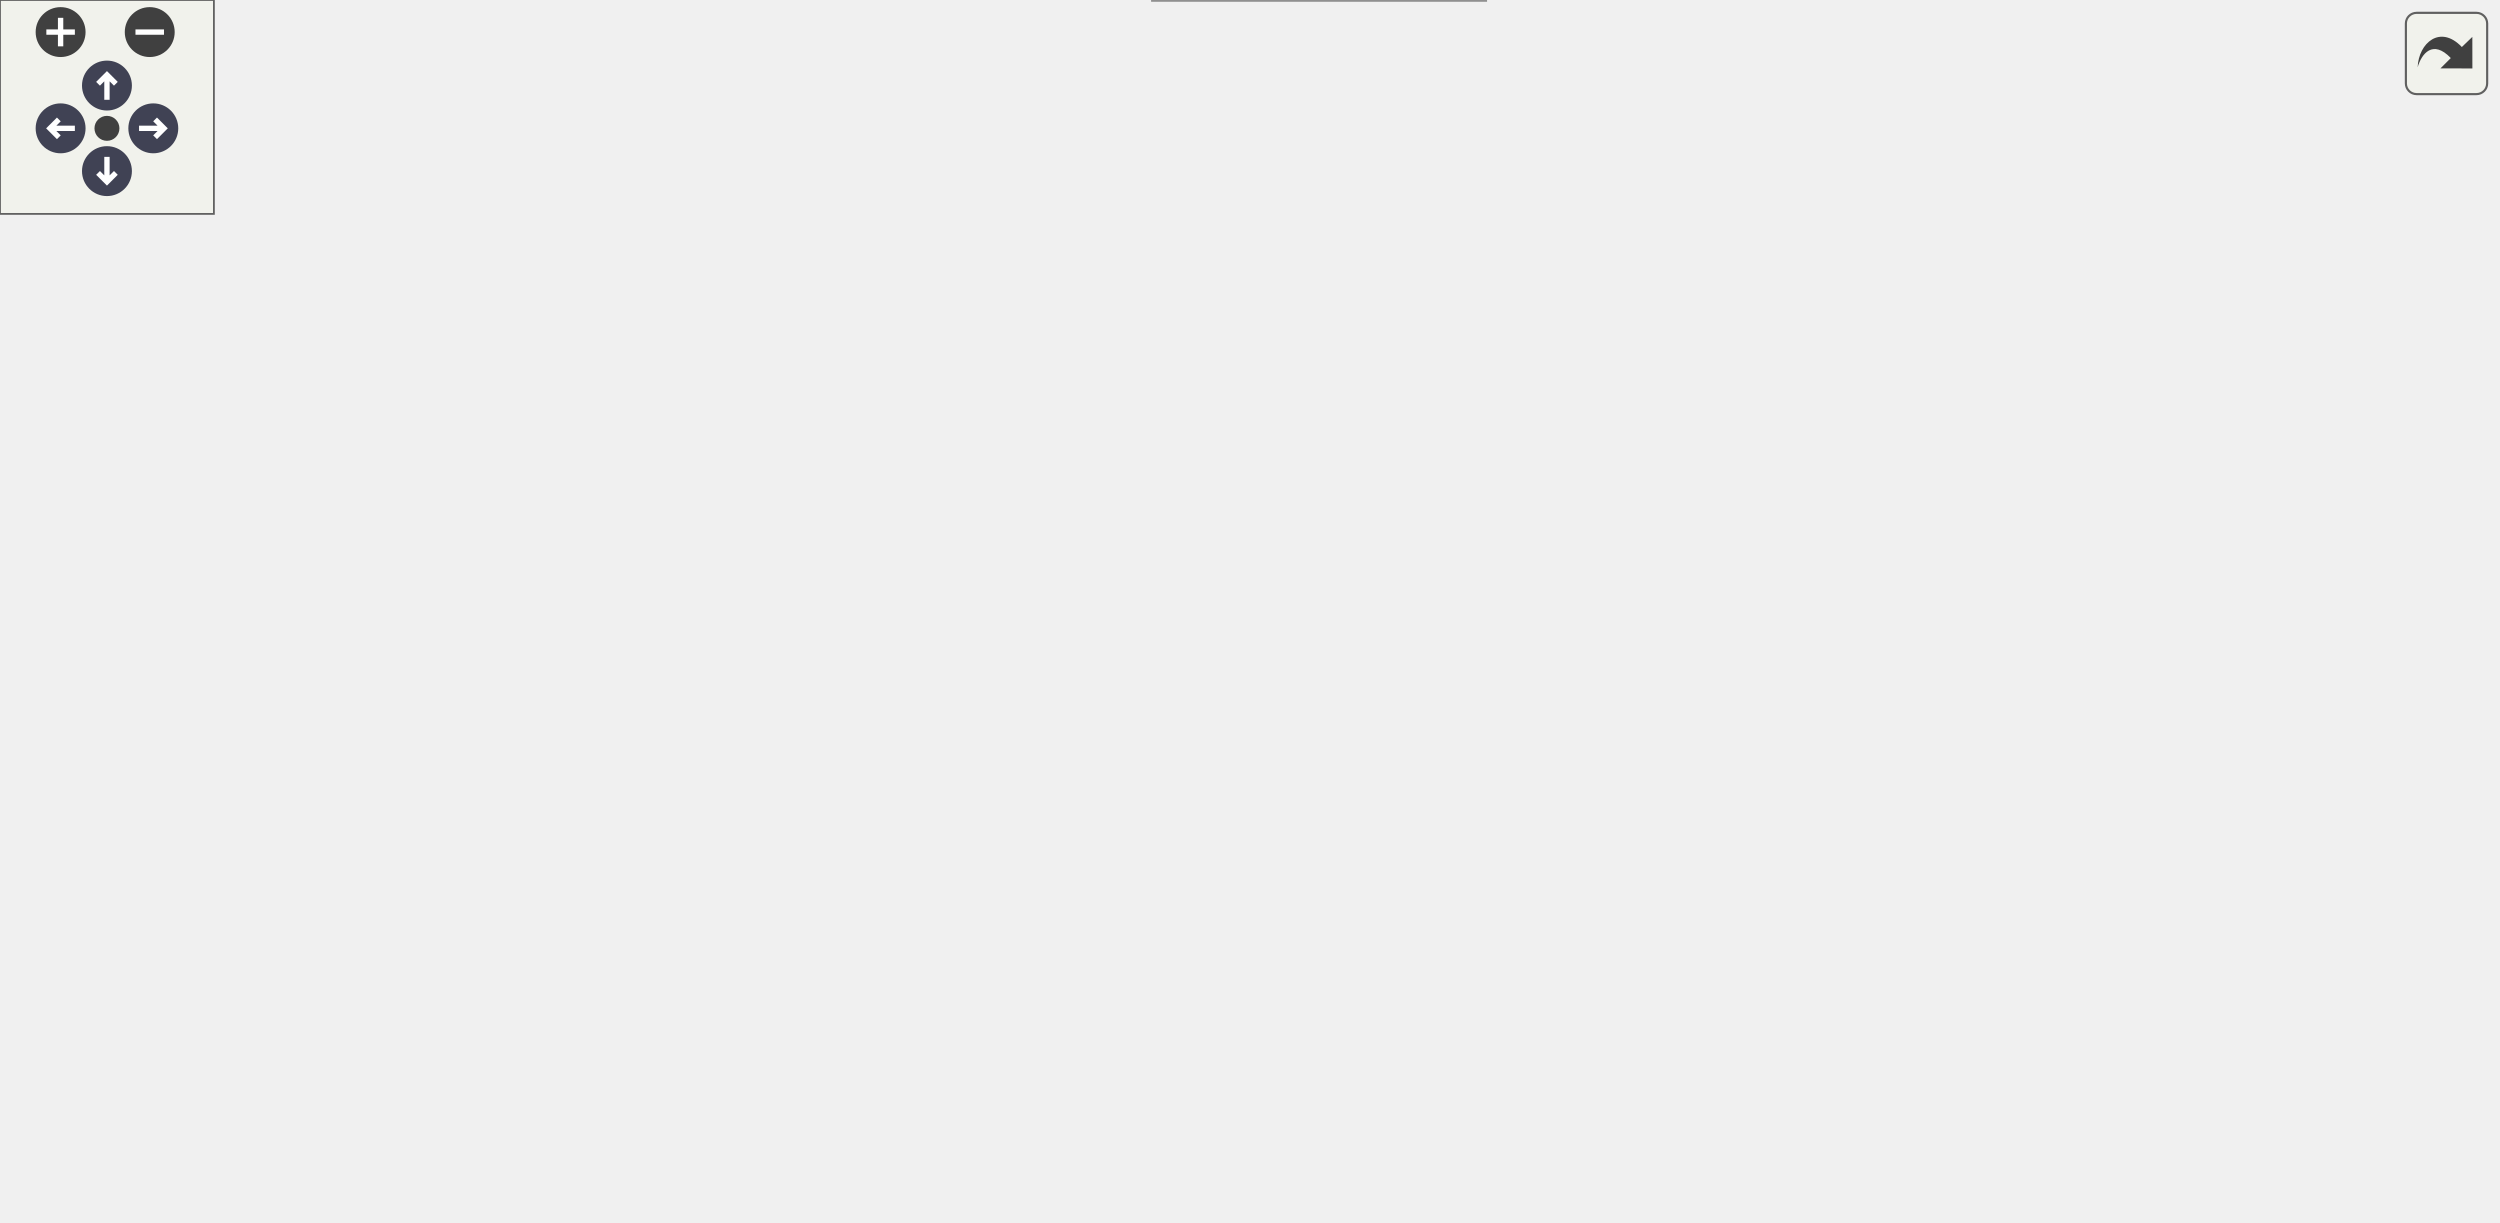
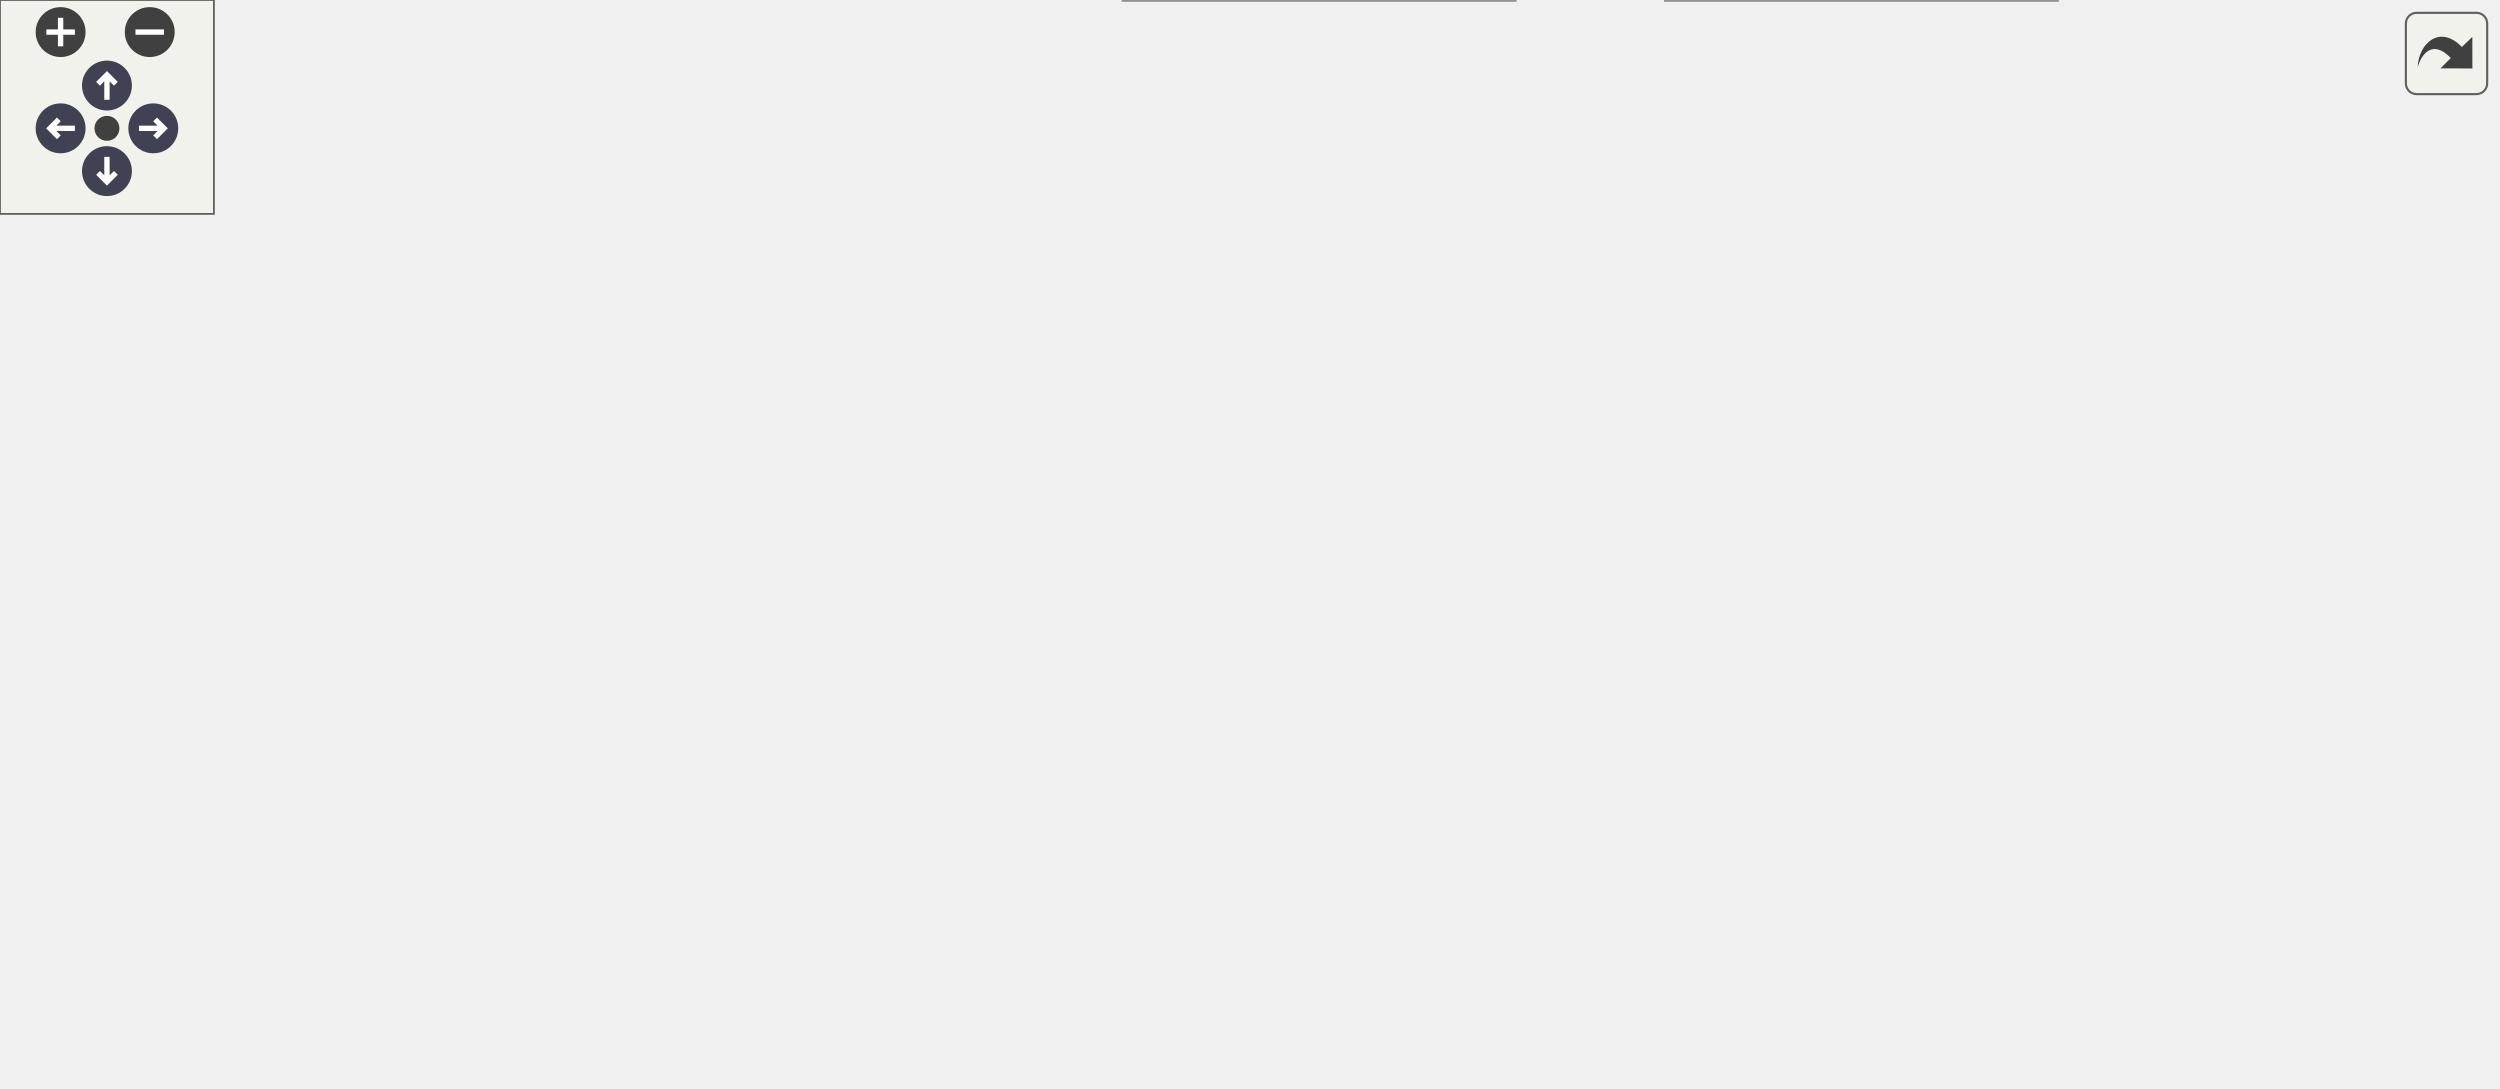
<svg xmlns="http://www.w3.org/2000/svg" xmlns:xlink="http://www.w3.org/1999/xlink" id="main" version="1.1" xml:space="preserve">
  <style type="text/css">
.node, .edge {opacity: 0.7;}
.node.selected, .edge.selected {opacity: 1;}
.edge:hover path { stroke: red; }
.edge:hover polygon { stroke: red; fill: red; }
</style>
  <defs>
    <circle id="rim" cx="0" cy="0" r="7" />
    <circle id="rim2" cx="0" cy="0" r="3.5" />
    <g id="zoomPlus">
      <use xlink:href="#rim" fill="#404040">
        <set attributeName="fill" to="#808080" begin="zoomplus.mouseover" end="zoomplus.mouseout" />
      </use>
      <path d="M-4,0h8M0,-4v8" fill="none" stroke="white" stroke-width="1.5" pointer-events="none" />
    </g>
    <g id="zoomMin">
      <use xlink:href="#rim" fill="#404040">
        <set attributeName="fill" to="#808080" begin="zoomminus.mouseover" end="zoomminus.mouseout" />
      </use>
      <path d="M-4,0h8" fill="none" stroke="white" stroke-width="1.5" pointer-events="none" />
    </g>
    <g id="arrowUp" transform="translate(30 24)">
      <use xlink:href="#rim" />
      <path pointer-events="none" fill="none" stroke="white" stroke-width="1.5" d="M0,-3.0v7 M-2.5,-0.5L0,-3.0L2.5,-0.5" />
    </g>
    <g id="arrowRight" transform="rotate(90) translate(36 -43)">
      <use xlink:href="#rim" />
      <path pointer-events="none" fill="none" stroke="white" stroke-width="1.5" d="M0,-3.0v7 M-2.5,-0.5L0,-3.0L2.5,-0.5" />
    </g>
    <g id="arrowDown" transform="rotate(180) translate(-30 -48)">
      <use xlink:href="#rim" />
      <path pointer-events="none" fill="none" stroke="white" stroke-width="1.5" d="M0,-3.0v7 M-2.5,-0.5L0,-3.0L2.5,-0.5" />
    </g>
    <g id="arrowLeft" transform="rotate(270) translate(-36 17)">
      <use xlink:href="#rim" />
      <path pointer-events="none" fill="none" stroke="white" stroke-width="1.5" d="M0,-3.0v7 M-2.5,-0.5L0,-3.0L2.5,-0.5" />
    </g>
    <g id="resetDef">
      <use xlink:href="#rim2" fill="#404040">
        <set attributeName="fill" to="#808080" begin="reset.mouseover" end="reset.mouseout" />
      </use>
    </g>
  </defs>
  <svg id="graph" class="graph">
    <g id="viewport">
      <g id="Node000001" class="node">
        <g id="a_Node000001">
          <a xlink:title="Event handler for network events.">
-             <polygon fill="#999999" stroke="#666666" points="130.75,-168.75 0,-168.75 0,-148 130.75,-148 130.75,-168.75" />
-             <text text-anchor="middle" x="65.38" y="-155.25" font-family="Helvetica,sans-Serif" font-size="10.00">network_event_handler</text>
+             <polygon fill="#999999" stroke="#666666" points="130.75,-131.12 0,-131.12 0,-110.38 130.75,-110.38 130.75,-131.12" />
+             <text text-anchor="middle" x="65.38" y="-117.62" font-family="Helvetica,sans-Serif" font-size="10.00">network_event_handler</text>
          </a>
        </g>
      </g>
      <g id="Node000002" class="node">
        <g id="a_Node000002">
          <a xlink:href="config_8c.html#a2363e27104e4b2fd1f91bb94102bb216" target="_top" xlink:title="Gets the Wi-Fi Access Point mode configuration.">
-             <polygon fill="white" stroke="#666666" points="272.75,-282.12 166.75,-282.12 166.75,-248.62 272.75,-248.62 272.75,-282.12" />
-             <text text-anchor="start" x="174.75" y="-268.62" font-family="Helvetica,sans-Serif" font-size="10.00">config_get_wifi_ap</text>
-             <text text-anchor="middle" x="219.75" y="-255.88" font-family="Helvetica,sans-Serif" font-size="10.00">_config</text>
+             <polygon fill="white" stroke="#666666" points="272.75,-244.5 166.75,-244.5 166.75,-211 272.75,-211 272.75,-244.5" />
+             <text text-anchor="start" x="174.75" y="-231" font-family="Helvetica,sans-Serif" font-size="10.00">config_get_wifi_ap</text>
+             <text text-anchor="middle" x="219.75" y="-218.25" font-family="Helvetica,sans-Serif" font-size="10.00">_config</text>
          </a>
        </g>
      </g>
      <g id="edge1_Node000001_Node000002" class="edge">
        <g id="a_edge1_Node000001_Node000002">
          <a xlink:title=" ">
-             <path fill="none" stroke="#63b8ff" d="M78.09,-169.24C96.2,-185.69 132.47,-217.34 166.75,-239.38 168.53,-240.52 170.37,-241.65 172.25,-242.77" />
-             <polygon fill="#63b8ff" stroke="#63b8ff" points="170.08,-245.56 180.51,-247.42 173.51,-239.46 170.08,-245.56" />
+             <path fill="none" stroke="#63b8ff" d="M78.09,-131.62C96.2,-148.07 132.47,-179.71 166.75,-201.75 168.53,-202.9 170.37,-204.03 172.25,-205.14" />
+             <polygon fill="#63b8ff" stroke="#63b8ff" points="170.08,-207.94 180.51,-209.79 173.51,-201.84 170.08,-207.94" />
          </a>
        </g>
      </g>
      <g id="Node000003" class="node">
        <g id="a_Node000003">
          <a xlink:href="led_8c.html#a9b0c70ca11b0bdd9e2ea1ec47ba472c4" target="_top" xlink:title="Sets the current operational mode of the LED.">
-             <polygon fill="white" stroke="#666666" points="261.88,-230.75 177.62,-230.75 177.62,-210 261.88,-210 261.88,-230.75" />
-             <text text-anchor="middle" x="219.75" y="-217.25" font-family="Helvetica,sans-Serif" font-size="10.00">led_set_mode</text>
+             <polygon fill="white" stroke="#666666" points="261.88,-193.12 177.62,-193.12 177.62,-172.38 261.88,-172.38 261.88,-193.12" />
+             <text text-anchor="middle" x="219.75" y="-179.62" font-family="Helvetica,sans-Serif" font-size="10.00">led_set_mode</text>
          </a>
        </g>
      </g>
      <g id="edge2_Node000001_Node000003" class="edge">
        <g id="a_edge2_Node000001_Node000003">
          <a xlink:title=" ">
-             <path fill="none" stroke="#63b8ff" d="M92.92,-169.17C117.53,-179.19 154.39,-194.19 181.86,-205.37" />
-             <polygon fill="#63b8ff" stroke="#63b8ff" points="180.27,-208.5 190.86,-209.02 182.91,-202.01 180.27,-208.5" />
+             <path fill="none" stroke="#63b8ff" d="M92.92,-131.55C117.53,-141.57 154.39,-156.56 181.86,-167.74" />
+             <polygon fill="#63b8ff" stroke="#63b8ff" points="180.27,-170.87 190.86,-171.4 182.91,-164.39 180.27,-170.87" />
          </a>
        </g>
      </g>
      <g id="Node000007" class="node">
        <g id="a_Node000007">
          <a xlink:href="network_8c.html#a3cd7ff4f4ba3b99f1687001052d23664" target="_top" xlink:title="Start the WiFi access point.">
-             <polygon fill="white" stroke="#666666" points="270.12,-188.75 169.38,-188.75 169.38,-168 270.12,-168 270.12,-188.75" />
-             <text text-anchor="middle" x="219.75" y="-175.25" font-family="Helvetica,sans-Serif" font-size="10.00">network_start_ap</text>
+             <polygon fill="white" stroke="#666666" points="270.12,-151.12 169.38,-151.12 169.38,-130.38 270.12,-130.38 270.12,-151.12" />
+             <text text-anchor="middle" x="219.75" y="-137.62" font-family="Helvetica,sans-Serif" font-size="10.00">network_start_ap</text>
          </a>
        </g>
      </g>
      <g id="edge7_Node000001_Node000007" class="edge">
        <g id="a_edge7_Node000001_Node000007">
          <a xlink:title=" ">
-             <path fill="none" stroke="#63b8ff" d="M131,-166.86C139.91,-168.03 149.03,-169.22 157.87,-170.38" />
-             <polygon fill="#63b8ff" stroke="#63b8ff" points="157.42,-173.85 167.79,-171.69 158.33,-166.91 157.42,-173.85" />
+             <path fill="none" stroke="#63b8ff" d="M131,-129.23C139.91,-130.4 149.03,-131.6 157.87,-132.76" />
+             <polygon fill="#63b8ff" stroke="#63b8ff" points="157.42,-136.23 167.79,-134.06 158.33,-129.29 157.42,-136.23" />
          </a>
        </g>
      </g>
      <g id="Node000009" class="node">
        <g id="a_Node000009">
          <a xlink:href="network_8c.html#a6cbfb4cab43d55e80d395b23a1bcf64b" target="_top" xlink:title="Stop the WiFi interface, works for both AP and STA mode.">
-             <polygon fill="white" stroke="#666666" points="272,-149.75 167.5,-149.75 167.5,-129 272,-129 272,-149.75" />
-             <text text-anchor="middle" x="219.75" y="-136.25" font-family="Helvetica,sans-Serif" font-size="10.00">network_stop_wifi</text>
+             <polygon fill="white" stroke="#666666" points="272,-112.12 167.5,-112.12 167.5,-91.38 272,-91.38 272,-112.12" />
+             <text text-anchor="middle" x="219.75" y="-98.62" font-family="Helvetica,sans-Serif" font-size="10.00">network_stop_wifi</text>
          </a>
        </g>
      </g>
      <g id="edge9_Node000001_Node000009" class="edge">
        <g id="a_edge9_Node000001_Node000009">
          <a xlink:title=" ">
-             <path fill="none" stroke="#63b8ff" d="M131,-150.32C139.36,-149.27 147.92,-148.21 156.25,-147.17" />
-             <polygon fill="#63b8ff" stroke="#63b8ff" points="156.43,-150.67 165.92,-145.96 155.57,-143.73 156.43,-150.67" />
+             <path fill="none" stroke="#63b8ff" d="M131,-112.69C139.36,-111.65 147.92,-110.58 156.25,-109.54" />
+             <polygon fill="#63b8ff" stroke="#63b8ff" points="156.43,-113.05 165.92,-108.34 155.57,-106.1 156.43,-113.05" />
          </a>
        </g>
      </g>
      <g id="Node000010" class="node">
        <g id="a_Node000010">
          <a xlink:href="web__server_8c.html#aaeff4de8303b44312aa851f3b7211b1d" target="_top" xlink:title="Initialize and start the HTTP web server.">
-             <polygon fill="white" stroke="#666666" points="267.12,-110.75 172.38,-110.75 172.38,-90 267.12,-90 267.12,-110.75" />
-             <text text-anchor="middle" x="219.75" y="-97.25" font-family="Helvetica,sans-Serif" font-size="10.00">webserver_start</text>
+             <polygon fill="white" stroke="#666666" points="267.12,-73.12 172.38,-73.12 172.38,-52.38 267.12,-52.38 267.12,-73.12" />
+             <text text-anchor="middle" x="219.75" y="-59.62" font-family="Helvetica,sans-Serif" font-size="10.00">webserver_start</text>
          </a>
        </g>
      </g>
      <g id="edge10_Node000001_Node000010" class="edge">
        <g id="a_edge10_Node000001_Node000010">
          <a xlink:title=" ">
-             <path fill="none" stroke="#63b8ff" d="M94.68,-147.6C118.66,-138.47 153.28,-125.3 179.86,-115.18" />
-             <polygon fill="#63b8ff" stroke="#63b8ff" points="180.82,-118.56 188.93,-111.73 178.33,-112.01 180.82,-118.56" />
-           </a>
-         </g>
-       </g>
-       <g id="Node000017" class="node">
-         <g id="a_Node000017">
-           <a xlink:href="web__server_8c.html#a57da21ce441188971db9deecbbf06529" target="_top" xlink:title="Stop the web server and cleanup resources.">
-             <polygon fill="white" stroke="#666666" points="266.38,-71.75 173.12,-71.75 173.12,-51 266.38,-51 266.38,-71.75" />
-             <text text-anchor="middle" x="219.75" y="-58.25" font-family="Helvetica,sans-Serif" font-size="10.00">webserver_stop</text>
-           </a>
-         </g>
-       </g>
-       <g id="edge17_Node000001_Node000017" class="edge">
-         <g id="a_edge17_Node000001_Node000017">
-           <a xlink:title=" ">
-             <path fill="none" stroke="#63b8ff" d="M77.95,-147.69C95.86,-131.59 131.88,-100.92 166.75,-81.38 169.6,-79.78 172.6,-78.26 175.66,-76.82" />
-             <polygon fill="#63b8ff" stroke="#63b8ff" points="177.03,-80.04 184.8,-72.85 174.24,-73.62 177.03,-80.04" />
+             <path fill="none" stroke="#63b8ff" d="M94.68,-109.98C118.66,-100.85 153.28,-87.67 179.86,-77.55" />
+             <polygon fill="#63b8ff" stroke="#63b8ff" points="180.82,-80.93 188.93,-74.1 178.33,-74.39 180.82,-80.93" />
+           </a>
+         </g>
+       </g>
+       <g id="Node000016" class="node">
+         <g id="a_Node000016">
+           <a xlink:href="web__server_8c.html#a57da21ce441188971db9deecbbf06529" target="_top" xlink:title="Stop the web server.">
+             <polygon fill="white" stroke="#666666" points="266.38,-34.12 173.12,-34.12 173.12,-13.38 266.38,-13.38 266.38,-34.12" />
+             <text text-anchor="middle" x="219.75" y="-20.62" font-family="Helvetica,sans-Serif" font-size="10.00">webserver_stop</text>
+           </a>
+         </g>
+       </g>
+       <g id="edge16_Node000001_Node000016" class="edge">
+         <g id="a_edge16_Node000001_Node000016">
+           <a xlink:title=" ">
+             <path fill="none" stroke="#63b8ff" d="M77.95,-110.07C95.86,-93.97 131.88,-63.29 166.75,-43.75 169.6,-42.15 172.6,-40.63 175.66,-39.19" />
+             <polygon fill="#63b8ff" stroke="#63b8ff" points="177.03,-42.41 184.8,-35.22 174.24,-35.99 177.03,-42.41" />
          </a>
        </g>
      </g>
      <g id="Node000004" class="node">
        <g id="a_Node000004">
          <a xlink:href="led_8c.html#aecd6c57a0c34616eda567d5ce860979a" target="_top" xlink:title="Updates the physical LEDC duty cycle.">
-             <polygon fill="white" stroke="#666666" points="700.25,-258.75 613,-258.75 613,-238 700.25,-238 700.25,-258.75" />
-             <text text-anchor="middle" x="656.62" y="-245.25" font-family="Helvetica,sans-Serif" font-size="10.00">set_pwm_duty</text>
+             <polygon fill="white" stroke="#666666" points="700.25,-220.12 613,-220.12 613,-199.38 700.25,-199.38 700.25,-220.12" />
+             <text text-anchor="middle" x="656.62" y="-206.62" font-family="Helvetica,sans-Serif" font-size="10.00">set_pwm_duty</text>
          </a>
        </g>
      </g>
      <g id="edge3_Node000003_Node000004" class="edge">
        <g id="a_edge3_Node000003_Node000004">
          <a xlink:title=" ">
-             <path fill="none" stroke="#63b8ff" d="M249.98,-231.12C270.9,-238.59 297.31,-247.54 308.75,-249.38 411.05,-265.8 532.52,-259.69 601.18,-253.93" />
-             <polygon fill="#63b8ff" stroke="#63b8ff" points="601.39,-257.42 611.05,-253.06 600.78,-250.45 601.39,-257.42" />
+             <path fill="none" stroke="#63b8ff" d="M251.31,-193.57C272.02,-200.7 297.58,-209.02 308.75,-210.75 411.13,-226.65 532.57,-220.72 601.21,-215.13" />
+             <polygon fill="#63b8ff" stroke="#63b8ff" points="601.4,-218.63 611.07,-214.3 600.81,-211.65 601.4,-218.63" />
          </a>
        </g>
      </g>
      <g id="Node000005" class="node">
        <g id="a_Node000005">
          <a xlink:href="led_8c.html#a1959f7ea0ce47c473c6abdf58dbc22a3" target="_top" xlink:title="Configures effect parameters and ensures the generator task is running.">
-             <polygon fill="white" stroke="#666666" points="431.25,-240.12 308.75,-240.12 308.75,-206.62 431.25,-206.62 431.25,-240.12" />
-             <text text-anchor="start" x="316.75" y="-226.62" font-family="Helvetica,sans-Serif" font-size="10.00">update_led_generator</text>
-             <text text-anchor="middle" x="370" y="-213.88" font-family="Helvetica,sans-Serif" font-size="10.00">_unsafe</text>
+             <polygon fill="white" stroke="#666666" points="431.25,-201.5 308.75,-201.5 308.75,-168 431.25,-168 431.25,-201.5" />
+             <text text-anchor="start" x="316.75" y="-188" font-family="Helvetica,sans-Serif" font-size="10.00">update_led_generator</text>
+             <text text-anchor="middle" x="370" y="-175.25" font-family="Helvetica,sans-Serif" font-size="10.00">_unsafe</text>
          </a>
        </g>
      </g>
      <g id="edge4_Node000003_Node000005" class="edge">
        <g id="a_edge4_Node000003_Node000005">
          <a xlink:title=" ">
-             <path fill="none" stroke="#63b8ff" d="M262.05,-221.21C272.95,-221.43 285.05,-221.68 297.07,-221.92" />
-             <polygon fill="#63b8ff" stroke="#63b8ff" points="296.95,-225.42 307.01,-222.12 297.09,-218.42 296.95,-225.42" />
+             <path fill="none" stroke="#63b8ff" d="M262.05,-183.31C272.95,-183.45 285.05,-183.62 297.07,-183.78" />
+             <polygon fill="#63b8ff" stroke="#63b8ff" points="296.97,-187.28 307.01,-183.91 297.06,-180.28 296.97,-187.28" />
          </a>
        </g>
      </g>
      <g id="Node000006" class="node">
        <g id="a_Node000006">
          <a xlink:href="led_8c.html#a801799683e3f94725f9ceece52dc23a0" target="_top" xlink:title="Generic asynchronous generator for LED effects.">
-             <polygon fill="white" stroke="#666666" points="577,-236.75 467.25,-236.75 467.25,-216 577,-216 577,-236.75" />
-             <text text-anchor="middle" x="522.12" y="-223.25" font-family="Helvetica,sans-Serif" font-size="10.00">led_generator_task</text>
+             <polygon fill="white" stroke="#666666" points="577,-198.12 467.25,-198.12 467.25,-177.38 577,-177.38 577,-198.12" />
+             <text text-anchor="middle" x="522.12" y="-184.62" font-family="Helvetica,sans-Serif" font-size="10.00">led_generator_task</text>
          </a>
        </g>
      </g>
      <g id="edge5_Node000005_Node000006" class="edge">
        <g id="a_edge5_Node000005_Node000006">
          <a xlink:title=" ">
-             <path fill="none" stroke="#63b8ff" d="M431.63,-224.59C439.5,-224.74 447.6,-224.91 455.54,-225.06" />
-             <polygon fill="#63b8ff" stroke="#63b8ff" points="455.46,-228.56 465.53,-225.26 455.6,-221.56 455.46,-228.56" />
+             <path fill="none" stroke="#63b8ff" d="M431.63,-185.96C439.5,-186.12 447.6,-186.28 455.54,-186.44" />
+             <polygon fill="#63b8ff" stroke="#63b8ff" points="455.46,-189.94 465.53,-186.64 455.6,-182.94 455.46,-189.94" />
          </a>
        </g>
      </g>
      <g id="edge6_Node000006_Node000004" class="edge">
        <g id="a_edge6_Node000006_Node000004">
          <a xlink:title=" ">
-             <path fill="none" stroke="#63b8ff" d="M577.4,-235.39C585.28,-236.69 593.38,-238.04 601.26,-239.35" />
-             <polygon fill="#63b8ff" stroke="#63b8ff" points="600.65,-242.79 611.09,-240.98 601.8,-235.89 600.65,-242.79" />
+             <path fill="none" stroke="#63b8ff" d="M577.4,-196.76C585.28,-198.07 593.38,-199.42 601.26,-200.72" />
+             <polygon fill="#63b8ff" stroke="#63b8ff" points="600.65,-204.17 611.09,-202.36 601.8,-197.26 600.65,-204.17" />
          </a>
        </g>
      </g>
      <g id="Node000008" class="node">
        <g id="a_Node000008">
          <a xlink:href="network_8c.html#a872c0f15a662528aedcfdb61acaeb31f" target="_top" xlink:title="Validates the provided WiFi credentials for SSID and password length requirements.">
-             <polygon fill="white" stroke="#666666" points="427.5,-188.75 312.5,-188.75 312.5,-168 427.5,-168 427.5,-188.75" />
-             <text text-anchor="middle" x="370" y="-175.25" font-family="Helvetica,sans-Serif" font-size="10.00">validate_credentials</text>
+             <polygon fill="white" stroke="#666666" points="427.5,-150.12 312.5,-150.12 312.5,-129.38 427.5,-129.38 427.5,-150.12" />
+             <text text-anchor="middle" x="370" y="-136.62" font-family="Helvetica,sans-Serif" font-size="10.00">validate_credentials</text>
          </a>
        </g>
      </g>
      <g id="edge8_Node000007_Node000008" class="edge">
        <g id="a_edge8_Node000007_Node000008">
          <a xlink:title=" ">
-             <path fill="none" stroke="#63b8ff" d="M270.53,-178.38C280.25,-178.38 290.59,-178.38 300.79,-178.38" />
-             <polygon fill="#63b8ff" stroke="#63b8ff" points="300.68,-181.88 310.68,-178.38 300.68,-174.88 300.68,-181.88" />
+             <path fill="none" stroke="#63b8ff" d="M270.53,-140.41C280.25,-140.35 290.59,-140.28 300.79,-140.21" />
+             <polygon fill="#63b8ff" stroke="#63b8ff" points="300.7,-143.71 310.68,-140.14 300.65,-136.71 300.7,-143.71" />
          </a>
        </g>
      </g>
      <g id="Node000011" class="node">
        <g id="a_Node000011">
          <a xlink:href="config__routes_8c.html#a0fdf8dcf5f44030aa7de3e1c0d6f22c3" target="_top" xlink:title="Get the array of configuration routes for the web server.">
-             <polygon fill="white" stroke="#666666" points="421.12,-149.75 318.88,-149.75 318.88,-129 421.12,-129 421.12,-149.75" />
-             <text text-anchor="middle" x="370" y="-136.25" font-family="Helvetica,sans-Serif" font-size="10.00">get_config_routes</text>
+             <polygon fill="white" stroke="#666666" points="421.12,-111.12 318.88,-111.12 318.88,-90.38 421.12,-90.38 421.12,-111.12" />
+             <text text-anchor="middle" x="370" y="-97.62" font-family="Helvetica,sans-Serif" font-size="10.00">get_config_routes</text>
          </a>
        </g>
      </g>
      <g id="edge11_Node000010_Node000011" class="edge">
        <g id="a_edge11_Node000010_Node000011">
          <a xlink:title=" ">
-             <path fill="none" stroke="#63b8ff" d="M262.05,-111.24C279,-115.7 298.83,-120.92 316.78,-125.64" />
-             <polygon fill="#63b8ff" stroke="#63b8ff" points="315.64,-128.96 326.2,-128.12 317.42,-122.19 315.64,-128.96" />
+             <path fill="none" stroke="#63b8ff" d="M262.84,-73.54C279.27,-77.75 298.3,-82.63 315.68,-87.08" />
+             <polygon fill="#63b8ff" stroke="#63b8ff" points="314.79,-90.47 325.34,-89.56 316.52,-83.69 314.79,-90.47" />
          </a>
        </g>
      </g>
      <g id="Node000012" class="node">
        <g id="a_Node000012">
          <a xlink:href="web__server_8c.html#a384bdfcbaf6b7332f9da73c0c667314f" target="_top" xlink:title="HTTP handler for static files embedded in the firmware.">
-             <polygon fill="white" stroke="#666666" points="422.62,-110.75 317.38,-110.75 317.38,-90 422.62,-90 422.62,-110.75" />
-             <text text-anchor="middle" x="370" y="-97.25" font-family="Helvetica,sans-Serif" font-size="10.00">static_file_handler</text>
+             <polygon fill="white" stroke="#666666" points="422.62,-72.12 317.38,-72.12 317.38,-51.38 422.62,-51.38 422.62,-72.12" />
+             <text text-anchor="middle" x="370" y="-58.62" font-family="Helvetica,sans-Serif" font-size="10.00">static_file_handler</text>
          </a>
        </g>
      </g>
      <g id="edge12_Node000010_Node000012" class="edge">
        <g id="a_edge12_Node000010_Node000012">
          <a xlink:title=" ">
-             <path fill="none" stroke="#63b8ff" d="M267.25,-100.38C279.47,-100.38 292.85,-100.38 305.78,-100.38" />
-             <polygon fill="#63b8ff" stroke="#63b8ff" points="305.47,-103.88 315.47,-100.38 305.47,-96.88 305.47,-103.88" />
+             <path fill="none" stroke="#63b8ff" d="M267.25,-62.44C279.47,-62.35 292.85,-62.26 305.78,-62.18" />
+             <polygon fill="#63b8ff" stroke="#63b8ff" points="305.5,-65.68 315.47,-62.11 305.45,-58.68 305.5,-65.68" />
          </a>
        </g>
      </g>
      <g id="Node000014" class="node">
        <g id="a_Node000014">
          <a xlink:href="web__server_8c.html#a16c940e907ed2e88fc378de78450a6ef" target="_top" xlink:title="Register an array of custom URI handlers.">
-             <polygon fill="white" stroke="#666666" points="424.88,-72.12 315.12,-72.12 315.12,-38.62 424.88,-38.62 424.88,-72.12" />
-             <text text-anchor="start" x="323.12" y="-58.62" font-family="Helvetica,sans-Serif" font-size="10.00">webserver_register</text>
-             <text text-anchor="middle" x="370" y="-45.88" font-family="Helvetica,sans-Serif" font-size="10.00">_handler_array</text>
+             <polygon fill="white" stroke="#666666" points="424.88,-33.5 315.12,-33.5 315.12,0 424.88,0 424.88,-33.5" />
+             <text text-anchor="start" x="323.12" y="-20" font-family="Helvetica,sans-Serif" font-size="10.00">webserver_register</text>
+             <text text-anchor="middle" x="370" y="-7.25" font-family="Helvetica,sans-Serif" font-size="10.00">_handler_array</text>
          </a>
        </g>
      </g>
      <g id="edge14_Node000010_Node000014" class="edge">
        <g id="a_edge14_Node000010_Node000014">
          <a xlink:title=" ">
-             <path fill="none" stroke="#63b8ff" d="M256.26,-89.6C270.59,-85.25 287.6,-80.08 304,-75.1" />
-             <polygon fill="#63b8ff" stroke="#63b8ff" points="304.66,-78.56 313.21,-72.31 302.63,-71.86 304.66,-78.56" />
-           </a>
-         </g>
-       </g>
-       <g id="Node000016" class="node">
-         <g id="a_Node000016">
-           <a xlink:href="web__server_8c.html#a642a431098c8aa6cd1adb4282b063e06" target="_top" xlink:title="FreeRTOS task function for the HTTP server. Allows non-blocking server operation and future extensibi...">
-             <polygon fill="white" stroke="#666666" points="416.62,-20.75 323.38,-20.75 323.38,0 416.62,0 416.62,-20.75" />
-             <text text-anchor="middle" x="370" y="-7.25" font-family="Helvetica,sans-Serif" font-size="10.00">webserver_task</text>
-           </a>
-         </g>
-       </g>
-       <g id="edge16_Node000010_Node000016" class="edge">
-         <g id="a_edge16_Node000010_Node000016">
-           <a xlink:title=" ">
-             <path fill="none" stroke="#63b8ff" d="M257.2,-89.55C262.71,-87.03 268.09,-84 272.75,-80.38 294.64,-63.33 286.34,-45.74 308.75,-29.38 310.27,-28.26 311.86,-27.21 313.5,-26.23" />
-             <polygon fill="#63b8ff" stroke="#63b8ff" points="314.69,-29.55 322,-21.89 311.5,-23.32 314.69,-29.55" />
+             <path fill="none" stroke="#63b8ff" d="M255.51,-51.97C269.97,-47.48 287.25,-42.12 303.91,-36.95" />
+             <polygon fill="#63b8ff" stroke="#63b8ff" points="304.77,-40.34 313.29,-34.04 302.7,-33.66 304.77,-40.34" />
          </a>
        </g>
      </g>
      <g id="Node000013" class="node">
        <g id="a_Node000013">
          <a xlink:href="web__server_8c.html#a953decee81f83cf17c70bebbc753b03a" target="_top" xlink:title="Retrieve static file data based on the requested path.">
-             <polygon fill="white" stroke="#666666" points="561.62,-110.75 482.62,-110.75 482.62,-90 561.62,-90 561.62,-110.75" />
-             <text text-anchor="middle" x="522.12" y="-97.25" font-family="Helvetica,sans-Serif" font-size="10.00">get_file_data</text>
+             <polygon fill="white" stroke="#666666" points="561.62,-72.12 482.62,-72.12 482.62,-51.38 561.62,-51.38 561.62,-72.12" />
+             <text text-anchor="middle" x="522.12" y="-58.62" font-family="Helvetica,sans-Serif" font-size="10.00">get_file_data</text>
          </a>
        </g>
      </g>
      <g id="edge13_Node000012_Node000013" class="edge">
        <g id="a_edge13_Node000012_Node000013">
          <a xlink:title=" ">
-             <path fill="none" stroke="#63b8ff" d="M423.09,-100.38C438.61,-100.38 455.58,-100.38 470.97,-100.38" />
-             <polygon fill="#63b8ff" stroke="#63b8ff" points="470.88,-103.88 480.88,-100.38 470.88,-96.88 470.88,-103.88" />
+             <path fill="none" stroke="#63b8ff" d="M423.09,-61.75C438.61,-61.75 455.58,-61.75 470.97,-61.75" />
+             <polygon fill="#63b8ff" stroke="#63b8ff" points="470.88,-65.25 480.88,-61.75 470.88,-58.25 470.88,-65.25" />
          </a>
        </g>
      </g>
      <g id="Node000015" class="node">
        <g id="a_Node000015">
          <a xlink:href="web__server_8c.html#a59de75410c50a6ebac8de34c4560758e" target="_top" xlink:title="Register a custom URI handler.">
-             <polygon fill="white" stroke="#666666" points="577,-72.12 467.25,-72.12 467.25,-38.62 577,-38.62 577,-72.12" />
-             <text text-anchor="start" x="475.25" y="-58.62" font-family="Helvetica,sans-Serif" font-size="10.00">webserver_register</text>
-             <text text-anchor="middle" x="522.12" y="-45.88" font-family="Helvetica,sans-Serif" font-size="10.00">_handler</text>
+             <polygon fill="white" stroke="#666666" points="577,-33.5 467.25,-33.5 467.25,0 577,0 577,-33.5" />
+             <text text-anchor="start" x="475.25" y="-20" font-family="Helvetica,sans-Serif" font-size="10.00">webserver_register</text>
+             <text text-anchor="middle" x="522.12" y="-7.25" font-family="Helvetica,sans-Serif" font-size="10.00">_handler</text>
          </a>
        </g>
      </g>
      <g id="edge15_Node000014_Node000015" class="edge">
        <g id="a_edge15_Node000014_Node000015">
          <a xlink:title=" ">
-             <path fill="none" stroke="#63b8ff" d="M425.2,-55.38C435.02,-55.38 445.37,-55.38 455.48,-55.38" />
-             <polygon fill="#63b8ff" stroke="#63b8ff" points="455.24,-58.88 465.24,-55.38 455.24,-51.88 455.24,-58.88" />
+             <path fill="none" stroke="#63b8ff" d="M425.2,-16.75C435.02,-16.75 445.37,-16.75 455.48,-16.75" />
+             <polygon fill="#63b8ff" stroke="#63b8ff" points="455.24,-20.25 465.24,-16.75 455.24,-13.25 455.24,-20.25" />
          </a>
        </g>
      </g>
    </g>
  </svg>
  <g id="navigator" transform="translate(0 0)" fill="#404254">
    <rect fill="#f2f5e9" fill-opacity="0.5" stroke="#606060" stroke-width=".5" x="0" y="0" width="60" height="60" />
    <use id="zoomplus" xlink:href="#zoomPlus" x="17" y="9" />
    <use id="zoomminus" xlink:href="#zoomMin" x="42" y="9" />
    <use id="reset" xlink:href="#resetDef" x="30" y="36" />
    <use id="arrowup" xlink:href="#arrowUp" x="0" y="0" />
    <use id="arrowright" xlink:href="#arrowRight" x="0" y="0" />
    <use id="arrowdown" xlink:href="#arrowDown" x="0" y="0" />
    <use id="arrowleft" xlink:href="#arrowLeft" x="0" y="0" />
  </g>
  <svg viewBox="0 0 15 15" width="100%" height="30px" preserveAspectRatio="xMaxYMin meet">
    <g id="arrow_out" transform="scale(0.3 0.3)">
      <a xlink:href="dmx-interface_8c_a9bd9f390af7b80b21e4b1bcd75340ea7_cgraph_org.svg" target="_base">
        <rect id="button" ry="5" rx="5" y="6" x="6" height="38" width="38" fill="#f2f5e9" fill-opacity="0.5" stroke="#606060" stroke-width="1.0" />
        <path id="arrow" d="M 11.5,31.437 C 11.94,20.098 22.043,11.323 32.159,21.979 L 37.069,17.246 C 37.069,17.246 37.088,32 37.088,32 L 22.16,31.978 C 22.16,31.978 26.998,27.14 26.998,27.14 C 18.529,18.264 13.292,25.23 11.5,31.437 z" style="fill:#404040;" />
      </a>
    </g>
  </svg>
  <style type="text/css">

[data-mouse-over-selected='false'] { opacity: 0.7; }
[data-mouse-over-selected='true']  { opacity: 1.0; }

</style>
</svg>
